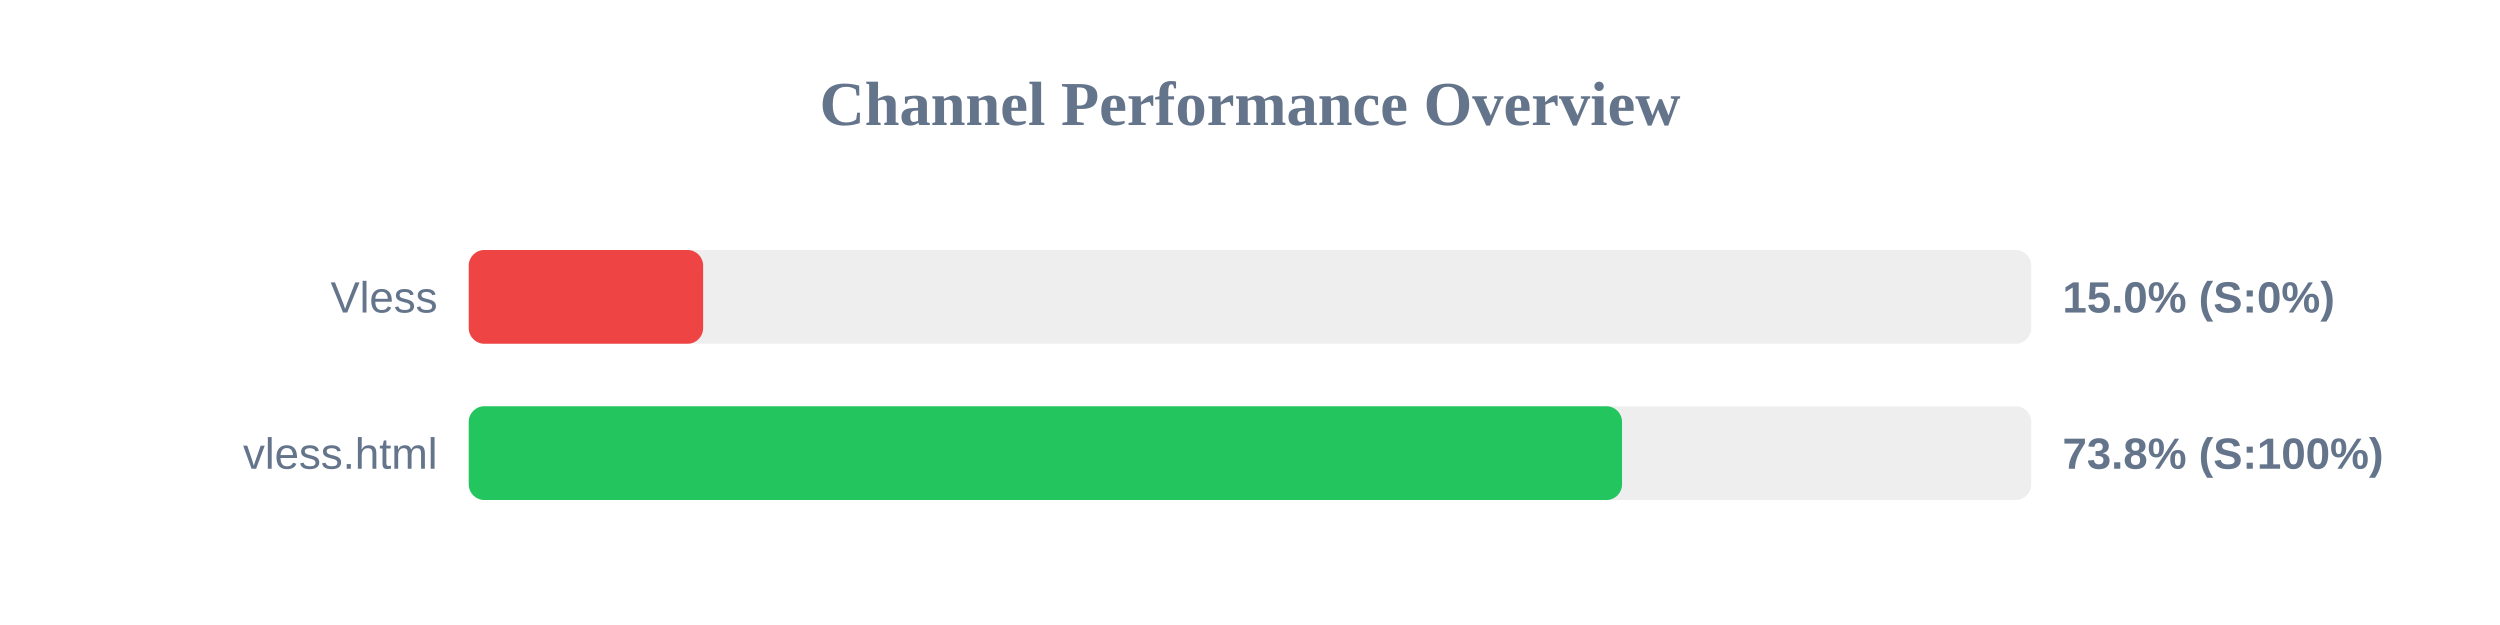
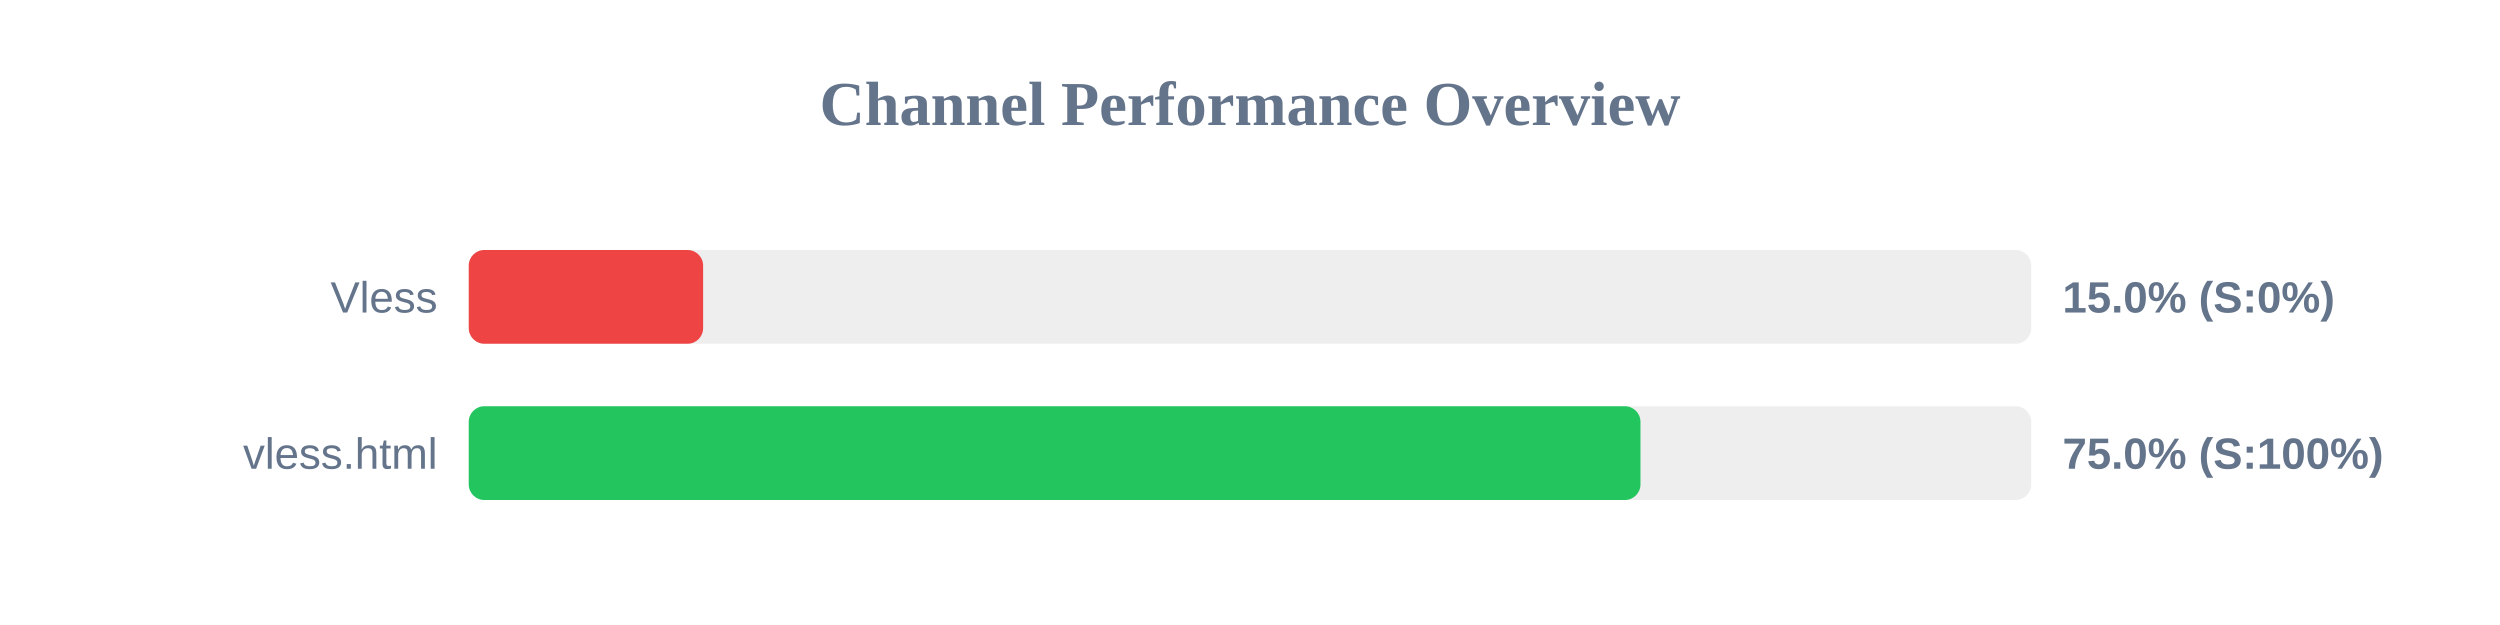
<svg xmlns="http://www.w3.org/2000/svg" width="800" height="200" version="1.1">
  <style>
        .row { font: 14px Arial; fill: #64748b; }
        .score { font: bold 14px Arial; fill: #64748b; }
    </style>
  <text x="400" y="40" text-anchor="middle" font-size="20px" font-weight="bold" fill="#64748b">Channel Performance Overview</text>
  <rect x="150" y="80" width="500" height="30" fill="#eee" rx="5" />
  <rect x="150" y="80" width="75.0" height="30" fill="#ef4444" rx="5" />
  <text x="140" y="100" text-anchor="end" class="row">Vless</text>
  <text x="660" y="100" text-anchor="start" class="score">15.0% (S:0%)</text>
  <rect x="150" y="130" width="500" height="30" fill="#eee" rx="5" />
-   <rect x="150" y="130" width="369.05" height="30" fill="#22c55e" rx="5" />
+   <rect x="150" y="130" width="374.95" height="30" fill="#22c55e" rx="5" />
  <text x="140" y="150" text-anchor="end" class="row">vless.html</text>
-   <text x="660" y="150" text-anchor="start" class="score">73.8% (S:100%)</text>
+   <text x="660" y="150" text-anchor="start" class="score">75.0% (S:100%)</text>
</svg>
